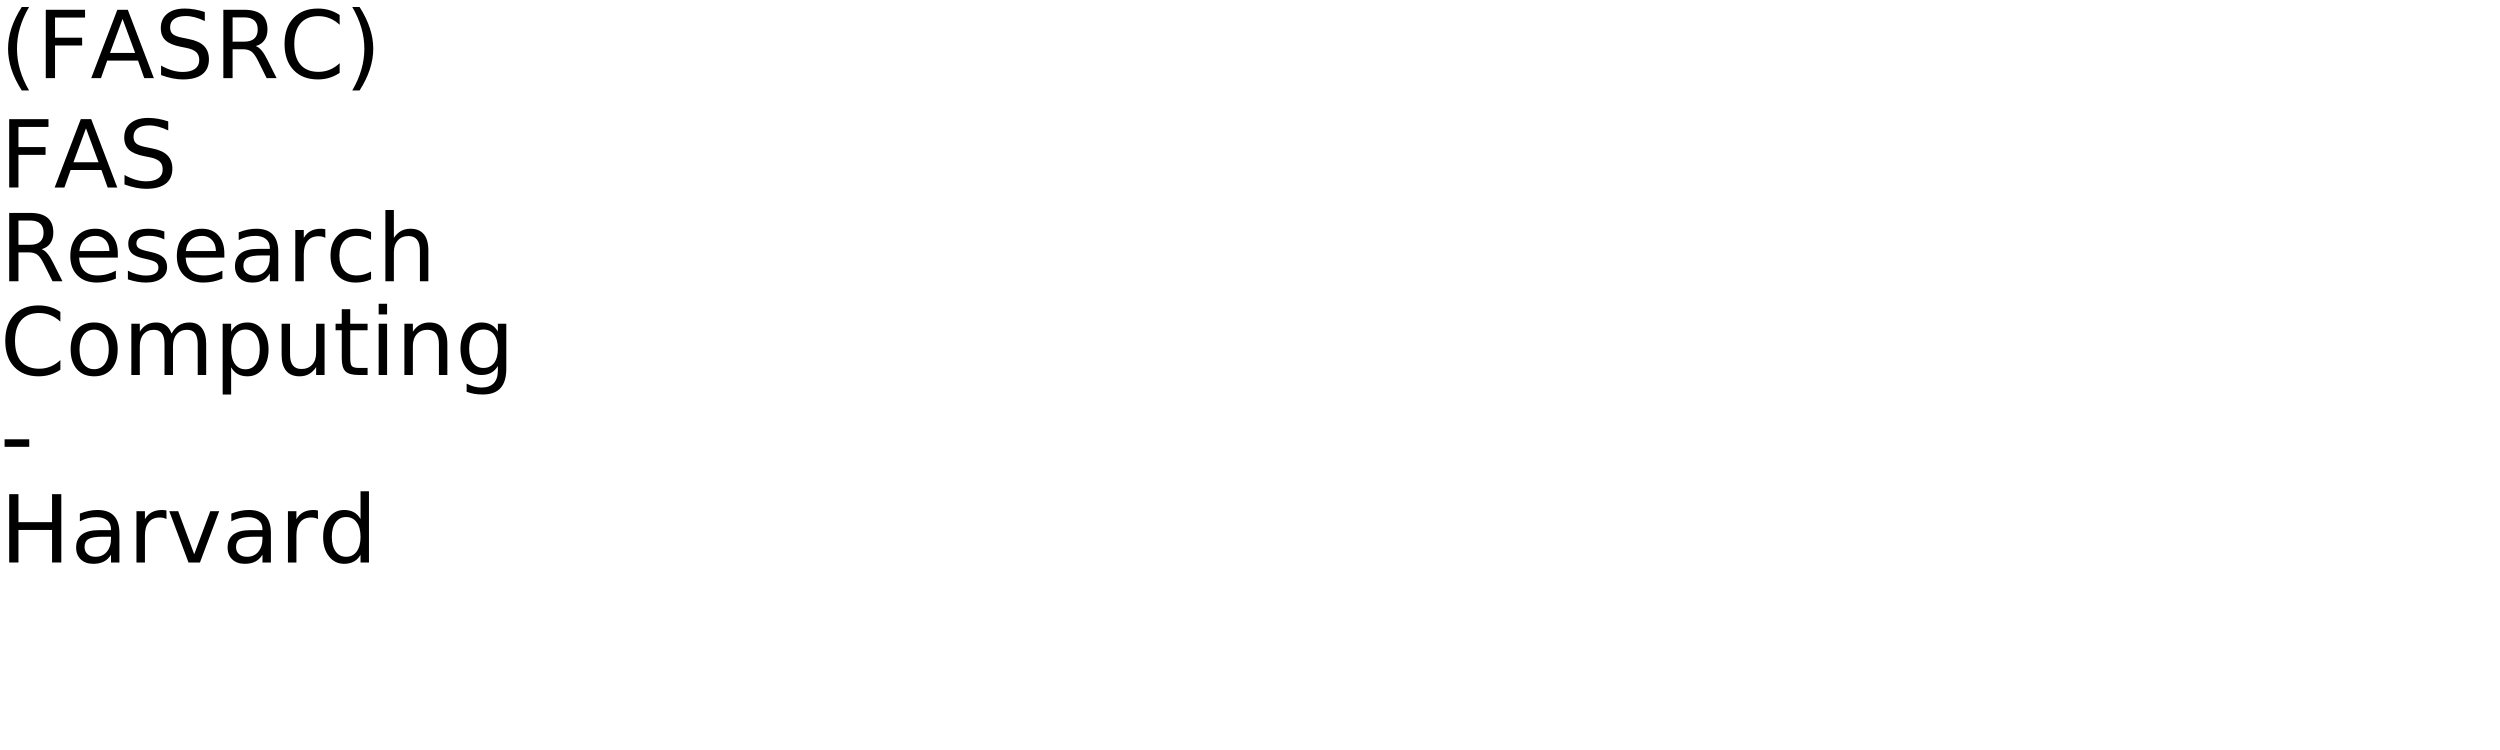
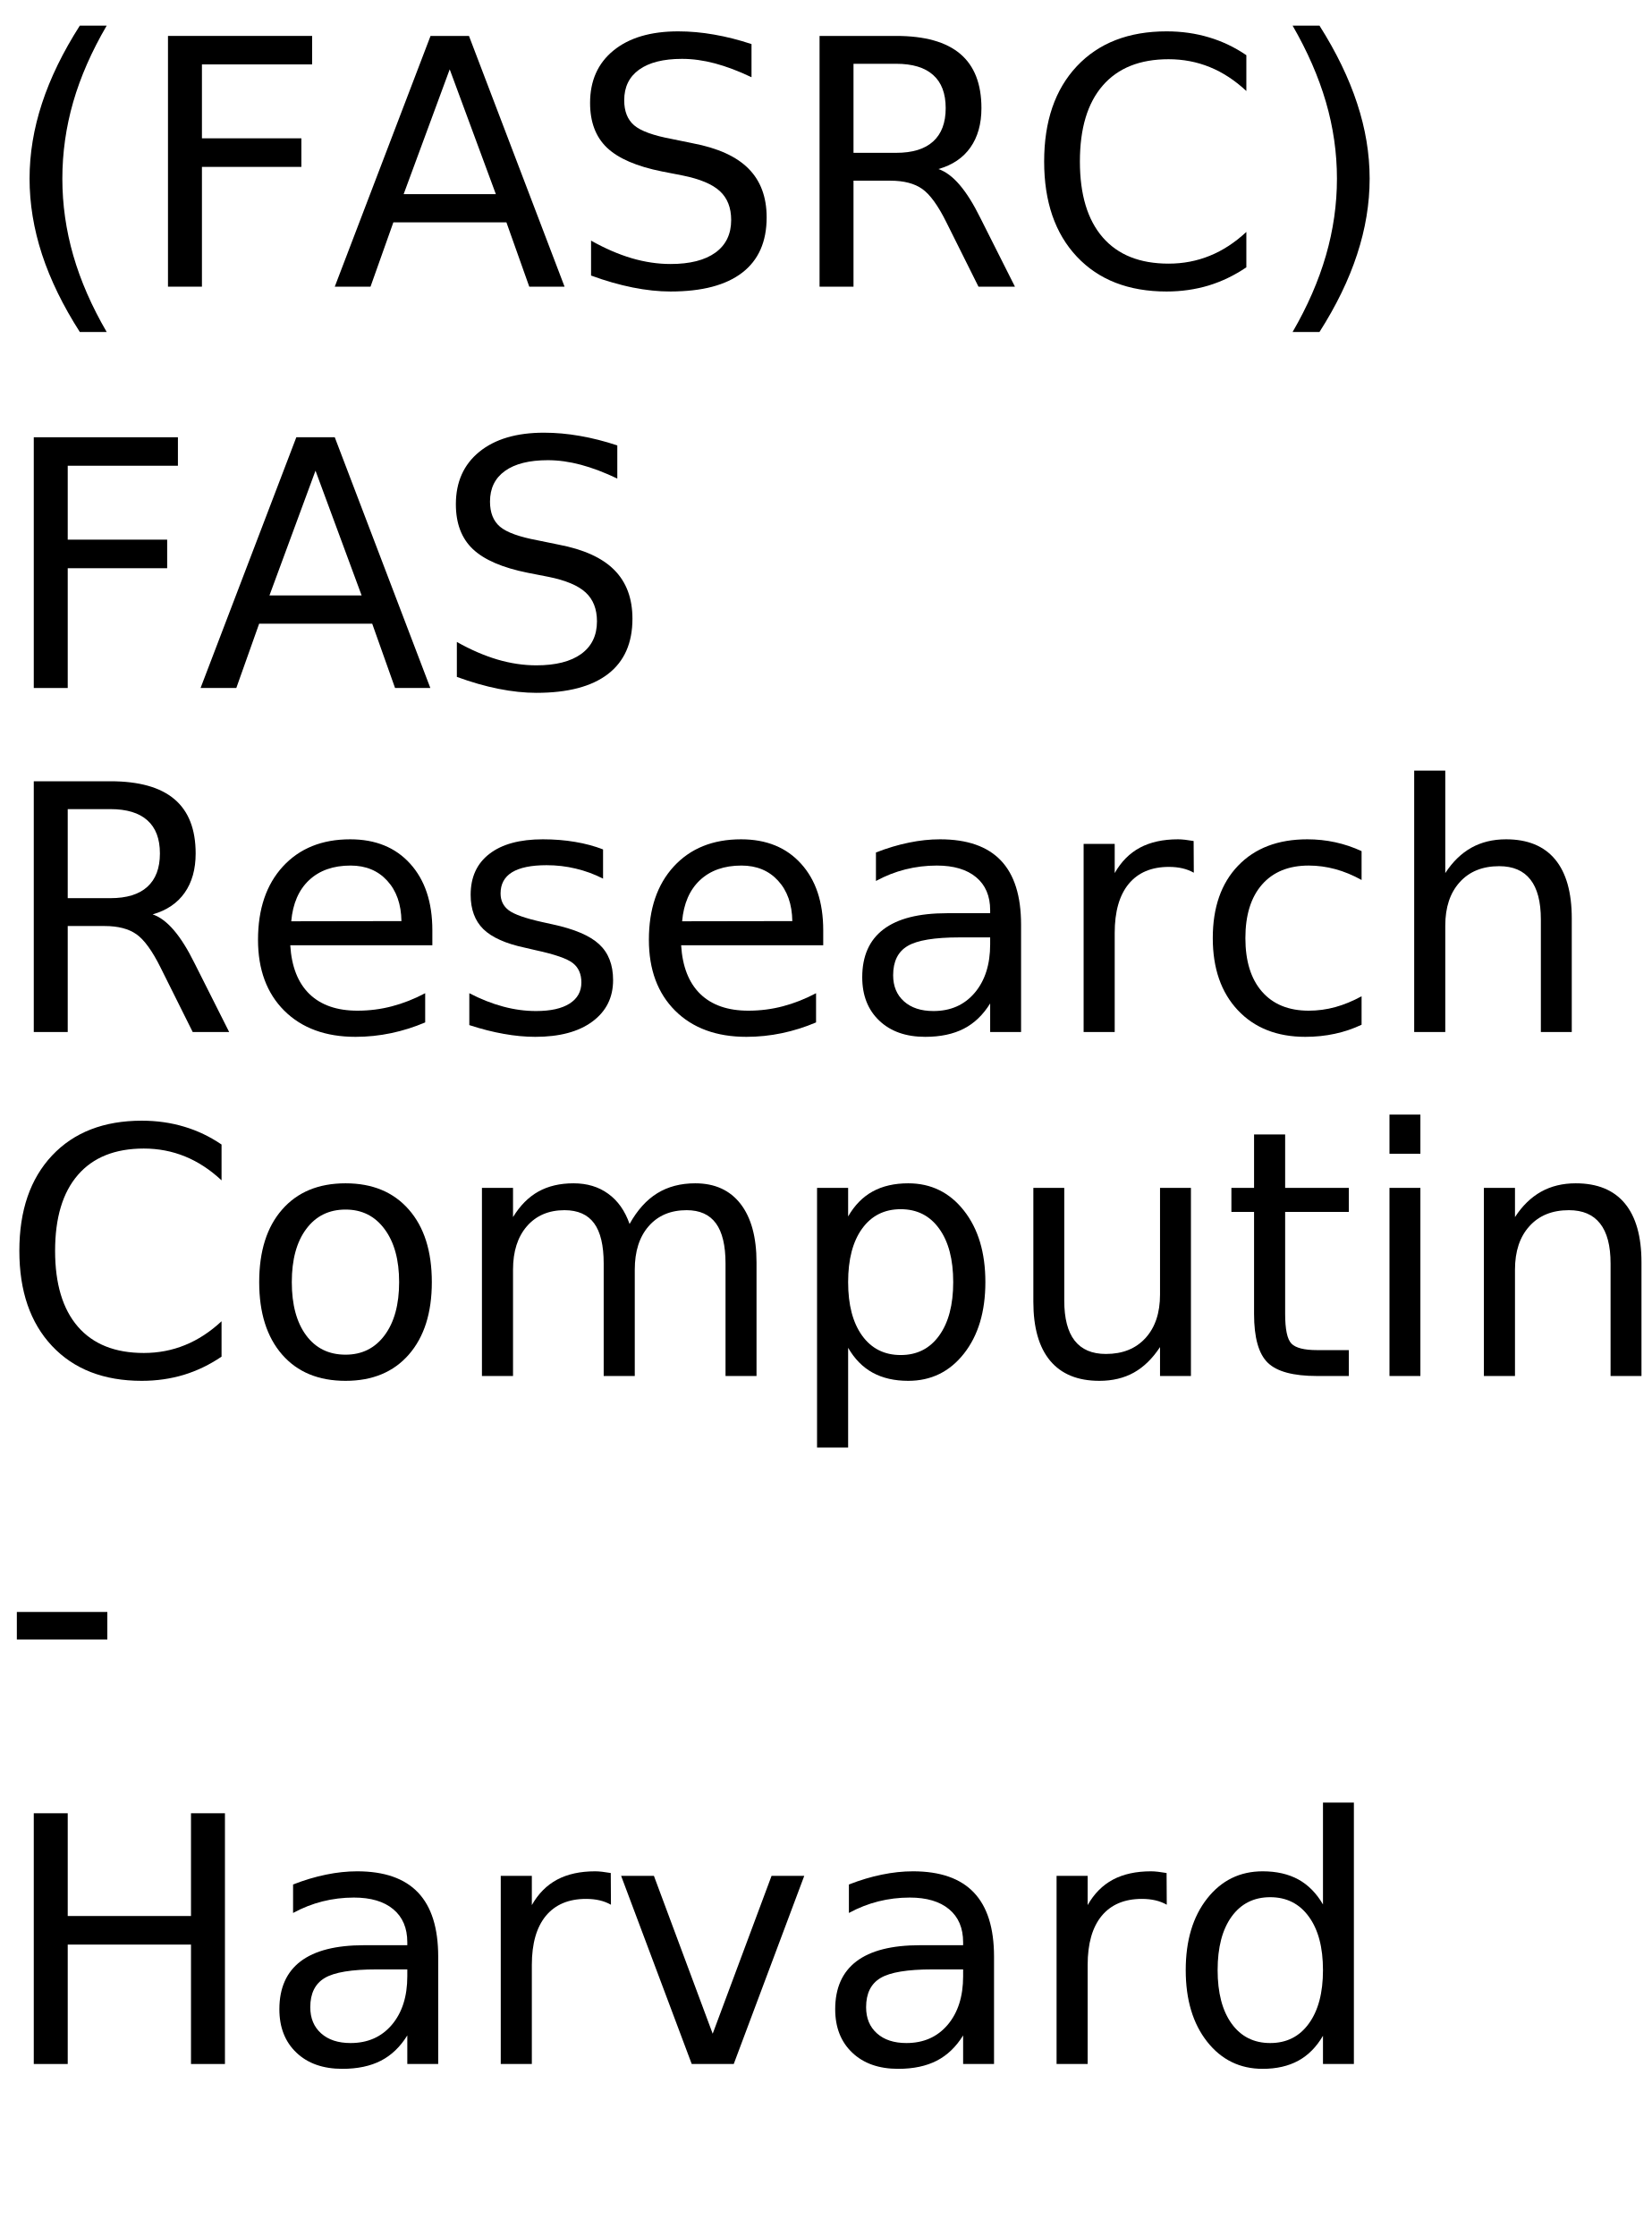
- <svg xmlns="http://www.w3.org/2000/svg" xmlns:xlink="http://www.w3.org/1999/xlink" width="1600" height="480" viewBox="0 0 1600 480">
+ <svg xmlns="http://www.w3.org/2000/svg" xmlns:xlink="http://www.w3.org/1999/xlink" width="288" height="390" viewBox="0 0 288 390">
  <defs>
    <g>
      <g id="glyph-0-0">
        <path d="M 18.609 -45.531 C 15.984 -41.039 14.035 -36.598 12.766 -32.203 C 11.504 -27.805 10.875 -23.352 10.875 -18.844 C 10.875 -14.332 11.508 -9.863 12.781 -5.438 C 14.062 -1.008 16.004 3.438 18.609 7.906 L 13.922 7.906 C 10.984 3.32 8.785 -1.188 7.328 -5.625 C 5.879 -10.062 5.156 -14.469 5.156 -18.844 C 5.156 -23.195 5.879 -27.578 7.328 -31.984 C 8.773 -36.398 10.973 -40.914 13.922 -45.531 Z M 18.609 -45.531 " />
      </g>
      <g id="glyph-0-1">
        <path d="M 5.891 -43.734 L 31.031 -43.734 L 31.031 -38.766 L 11.812 -38.766 L 11.812 -25.875 L 29.156 -25.875 L 29.156 -20.891 L 11.812 -20.891 L 11.812 0 L 5.891 0 Z M 5.891 -43.734 " />
      </g>
      <g id="glyph-0-2">
        <path d="M 20.516 -37.906 L 12.484 -16.141 L 28.562 -16.141 Z M 17.172 -43.734 L 23.875 -43.734 L 40.547 0 L 34.391 0 L 30.406 -11.219 L 10.688 -11.219 L 6.703 0 L 0.469 0 Z M 17.172 -43.734 " />
      </g>
      <g id="glyph-0-3">
        <path d="M 32.109 -42.312 L 32.109 -36.531 C 29.859 -37.602 27.738 -38.406 25.75 -38.938 C 23.758 -39.469 21.836 -39.734 19.984 -39.734 C 16.754 -39.734 14.266 -39.109 12.516 -37.859 C 10.773 -36.609 9.906 -34.828 9.906 -32.516 C 9.906 -30.586 10.484 -29.129 11.641 -28.141 C 12.805 -27.148 15.008 -26.352 18.25 -25.75 L 21.828 -25.016 C 26.242 -24.18 29.5 -22.703 31.594 -20.578 C 33.695 -18.461 34.75 -15.629 34.75 -12.078 C 34.75 -7.836 33.328 -4.625 30.484 -2.438 C 27.641 -0.25 23.473 0.844 17.984 0.844 C 15.922 0.844 13.719 0.609 11.375 0.141 C 9.039 -0.328 6.625 -1.02 4.125 -1.938 L 4.125 -8.031 C 6.531 -6.676 8.883 -5.656 11.188 -4.969 C 13.5 -4.289 15.766 -3.953 17.984 -3.953 C 21.367 -3.953 23.977 -4.613 25.812 -5.938 C 27.645 -7.27 28.562 -9.164 28.562 -11.625 C 28.562 -13.781 27.898 -15.461 26.578 -16.672 C 25.266 -17.879 23.102 -18.785 20.094 -19.391 L 16.5 -20.094 C 12.082 -20.977 8.883 -22.359 6.906 -24.234 C 4.938 -26.109 3.953 -28.711 3.953 -32.047 C 3.953 -35.922 5.312 -38.969 8.031 -41.188 C 10.758 -43.414 14.52 -44.531 19.312 -44.531 C 21.363 -44.531 23.453 -44.344 25.578 -43.969 C 27.703 -43.602 29.879 -43.051 32.109 -42.312 Z M 32.109 -42.312 " />
      </g>
      <g id="glyph-0-4">
        <path d="M 26.625 -20.516 C 27.895 -20.078 29.129 -19.156 30.328 -17.75 C 31.535 -16.344 32.742 -14.41 33.953 -11.953 L 39.969 0 L 33.609 0 L 28.016 -11.219 C 26.566 -14.145 25.16 -16.086 23.797 -17.047 C 22.441 -18.004 20.594 -18.484 18.25 -18.484 L 11.812 -18.484 L 11.812 0 L 5.891 0 L 5.891 -43.734 L 19.25 -43.734 C 24.25 -43.734 27.977 -42.688 30.438 -40.594 C 32.895 -38.508 34.125 -35.359 34.125 -31.141 C 34.125 -28.391 33.484 -26.102 32.203 -24.281 C 30.93 -22.469 29.07 -21.211 26.625 -20.516 Z M 11.812 -38.875 L 11.812 -23.344 L 19.25 -23.344 C 22.102 -23.344 24.254 -24.004 25.703 -25.328 C 27.16 -26.648 27.891 -28.586 27.891 -31.141 C 27.891 -33.703 27.16 -35.629 25.703 -36.922 C 24.254 -38.223 22.102 -38.875 19.25 -38.875 Z M 11.812 -38.875 " />
      </g>
      <g id="glyph-0-5">
        <path d="M 38.641 -40.375 L 38.641 -34.125 C 36.648 -35.988 34.523 -37.379 32.266 -38.297 C 30.016 -39.211 27.617 -39.672 25.078 -39.672 C 20.078 -39.672 16.25 -38.141 13.594 -35.078 C 10.938 -32.023 9.609 -27.609 9.609 -21.828 C 9.609 -16.066 10.938 -11.656 13.594 -8.594 C 16.25 -5.539 20.078 -4.016 25.078 -4.016 C 27.617 -4.016 30.016 -4.473 32.266 -5.391 C 34.523 -6.305 36.648 -7.691 38.641 -9.547 L 38.641 -3.375 C 36.566 -1.969 34.375 -0.91 32.062 -0.203 C 29.75 0.492 27.305 0.844 24.734 0.844 C 18.109 0.844 12.891 -1.18 9.078 -5.234 C 5.273 -9.285 3.375 -14.816 3.375 -21.828 C 3.375 -28.859 5.273 -34.398 9.078 -38.453 C 12.891 -42.504 18.109 -44.531 24.734 -44.531 C 27.348 -44.531 29.812 -44.18 32.125 -43.484 C 34.438 -42.797 36.609 -41.758 38.641 -40.375 Z M 38.641 -40.375 " />
      </g>
      <g id="glyph-0-6">
        <path d="M 4.812 -45.531 L 9.5 -45.531 C 12.426 -40.914 14.613 -36.398 16.062 -31.984 C 17.52 -27.578 18.25 -23.195 18.25 -18.844 C 18.25 -14.469 17.52 -10.062 16.062 -5.625 C 14.613 -1.188 12.426 3.32 9.5 7.906 L 4.812 7.906 C 7.406 3.438 9.344 -1.008 10.625 -5.438 C 11.906 -9.863 12.547 -14.332 12.547 -18.844 C 12.547 -23.352 11.906 -27.805 10.625 -32.203 C 9.344 -36.598 7.406 -41.039 4.812 -45.531 Z M 4.812 -45.531 " />
      </g>
      <g id="glyph-0-7">
        <path d="M 33.719 -17.75 L 33.719 -15.125 L 8.938 -15.125 C 9.164 -11.406 10.281 -8.57 12.281 -6.625 C 14.289 -4.688 17.082 -3.719 20.656 -3.719 C 22.727 -3.719 24.734 -3.973 26.672 -4.484 C 28.617 -4.992 30.551 -5.754 32.469 -6.766 L 32.469 -1.672 C 30.531 -0.848 28.547 -0.223 26.516 0.203 C 24.484 0.629 22.422 0.844 20.328 0.844 C 15.098 0.844 10.953 -0.676 7.891 -3.719 C 4.836 -6.77 3.312 -10.891 3.312 -16.078 C 3.312 -21.453 4.758 -25.719 7.656 -28.875 C 10.562 -32.031 14.473 -33.609 19.391 -33.609 C 23.805 -33.609 27.297 -32.188 29.859 -29.344 C 32.43 -26.5 33.719 -22.633 33.719 -17.75 Z M 28.328 -19.344 C 28.285 -22.289 27.457 -24.641 25.844 -26.391 C 24.238 -28.148 22.109 -29.031 19.453 -29.031 C 16.441 -29.031 14.031 -28.18 12.219 -26.484 C 10.414 -24.785 9.379 -22.395 9.109 -19.312 Z M 28.328 -19.344 " />
      </g>
      <g id="glyph-0-8">
        <path d="M 26.578 -31.844 L 26.578 -26.75 C 25.047 -27.531 23.457 -28.113 21.812 -28.5 C 20.176 -28.895 18.484 -29.094 16.734 -29.094 C 14.055 -29.094 12.047 -28.68 10.703 -27.859 C 9.367 -27.035 8.703 -25.805 8.703 -24.172 C 8.703 -22.922 9.18 -21.938 10.141 -21.219 C 11.098 -20.508 13.02 -19.832 15.906 -19.188 L 17.75 -18.781 C 21.582 -17.957 24.301 -16.797 25.906 -15.297 C 27.52 -13.805 28.328 -11.723 28.328 -9.047 C 28.328 -6.004 27.117 -3.594 24.703 -1.812 C 22.297 -0.039 18.984 0.844 14.766 0.844 C 13.004 0.844 11.172 0.672 9.266 0.328 C 7.367 -0.004 5.363 -0.516 3.25 -1.203 L 3.25 -6.766 C 5.238 -5.734 7.203 -4.957 9.141 -4.438 C 11.078 -3.914 12.992 -3.656 14.891 -3.656 C 17.422 -3.656 19.367 -4.086 20.734 -4.953 C 22.109 -5.828 22.797 -7.055 22.797 -8.641 C 22.797 -10.109 22.301 -11.234 21.312 -12.016 C 20.32 -12.797 18.16 -13.547 14.828 -14.266 L 12.953 -14.703 C 9.609 -15.41 7.191 -16.488 5.703 -17.938 C 4.223 -19.395 3.484 -21.395 3.484 -23.938 C 3.484 -27.02 4.578 -29.398 6.766 -31.078 C 8.953 -32.766 12.055 -33.609 16.078 -33.609 C 18.078 -33.609 19.953 -33.457 21.703 -33.156 C 23.461 -32.863 25.086 -32.426 26.578 -31.844 Z M 26.578 -31.844 " />
      </g>
      <g id="glyph-0-9">
        <path d="M 20.562 -16.5 C 16.207 -16.5 13.191 -16 11.516 -15 C 9.836 -14 9 -12.301 9 -9.906 C 9 -7.988 9.629 -6.469 10.891 -5.344 C 12.148 -4.219 13.863 -3.656 16.031 -3.656 C 19.02 -3.656 21.414 -4.711 23.219 -6.828 C 25.02 -8.953 25.922 -11.773 25.922 -15.297 L 25.922 -16.5 Z M 31.312 -18.719 L 31.312 0 L 25.922 0 L 25.922 -4.984 C 24.691 -2.992 23.16 -1.523 21.328 -0.578 C 19.492 0.367 17.25 0.844 14.594 0.844 C 11.227 0.844 8.555 -0.098 6.578 -1.984 C 4.598 -3.867 3.609 -6.391 3.609 -9.547 C 3.609 -13.242 4.844 -16.031 7.312 -17.906 C 9.781 -19.781 13.469 -20.719 18.375 -20.719 L 25.922 -20.719 L 25.922 -21.234 C 25.922 -23.723 25.102 -25.645 23.469 -27 C 21.844 -28.352 19.555 -29.031 16.609 -29.031 C 14.734 -29.031 12.906 -28.805 11.125 -28.359 C 9.352 -27.91 7.645 -27.238 6 -26.344 L 6 -31.312 C 7.977 -32.082 9.895 -32.656 11.75 -33.031 C 13.602 -33.414 15.41 -33.609 17.172 -33.609 C 21.91 -33.609 25.453 -32.375 27.797 -29.906 C 30.141 -27.445 31.312 -23.719 31.312 -18.719 Z M 31.312 -18.719 " />
      </g>
      <g id="glyph-0-10">
        <path d="M 24.672 -27.781 C 24.066 -28.125 23.406 -28.379 22.688 -28.547 C 21.977 -28.711 21.191 -28.797 20.328 -28.797 C 17.285 -28.797 14.945 -27.805 13.312 -25.828 C 11.688 -23.848 10.875 -21 10.875 -17.281 L 10.875 0 L 5.453 0 L 5.453 -32.812 L 10.875 -32.812 L 10.875 -27.719 C 12 -29.707 13.469 -31.188 15.281 -32.156 C 17.102 -33.125 19.316 -33.609 21.922 -33.609 C 22.285 -33.609 22.691 -33.582 23.141 -33.531 C 23.586 -33.477 24.086 -33.406 24.641 -33.312 Z M 24.672 -27.781 " />
      </g>
      <g id="glyph-0-11">
        <path d="M 29.266 -31.547 L 29.266 -26.516 C 27.742 -27.359 26.219 -27.988 24.688 -28.406 C 23.156 -28.82 21.609 -29.031 20.047 -29.031 C 16.547 -29.031 13.828 -27.922 11.891 -25.703 C 9.961 -23.492 9 -20.383 9 -16.375 C 9 -12.375 9.961 -9.266 11.891 -7.047 C 13.828 -4.828 16.547 -3.719 20.047 -3.719 C 21.609 -3.719 23.156 -3.926 24.688 -4.344 C 26.219 -4.77 27.742 -5.398 29.266 -6.234 L 29.266 -1.266 C 27.766 -0.555 26.207 -0.031 24.594 0.312 C 22.977 0.664 21.266 0.844 19.453 0.844 C 14.516 0.844 10.586 -0.707 7.672 -3.812 C 4.766 -6.914 3.312 -11.102 3.312 -16.375 C 3.312 -21.727 4.781 -25.938 7.719 -29 C 10.656 -32.07 14.688 -33.609 19.812 -33.609 C 21.469 -33.609 23.086 -33.438 24.672 -33.094 C 26.254 -32.75 27.785 -32.234 29.266 -31.547 Z M 29.266 -31.547 " />
      </g>
      <g id="glyph-0-12">
        <path d="M 32.938 -19.812 L 32.938 0 L 27.547 0 L 27.547 -19.625 C 27.547 -22.727 26.938 -25.051 25.719 -26.594 C 24.508 -28.145 22.695 -28.922 20.281 -28.922 C 17.363 -28.922 15.066 -27.988 13.391 -26.125 C 11.711 -24.27 10.875 -21.742 10.875 -18.547 L 10.875 0 L 5.453 0 L 5.453 -45.594 L 10.875 -45.594 L 10.875 -27.719 C 12.156 -29.688 13.672 -31.16 15.422 -32.141 C 17.172 -33.117 19.188 -33.609 21.469 -33.609 C 25.238 -33.609 28.094 -32.441 30.031 -30.109 C 31.969 -27.773 32.938 -24.344 32.938 -19.812 Z M 32.938 -19.812 " />
      </g>
      <g id="glyph-0-13">
        <path d="M 18.375 -29.031 C 15.477 -29.031 13.191 -27.898 11.516 -25.641 C 9.836 -23.391 9 -20.301 9 -16.375 C 9 -12.445 9.832 -9.352 11.5 -7.094 C 13.164 -4.844 15.457 -3.719 18.375 -3.719 C 21.238 -3.719 23.508 -4.848 25.188 -7.109 C 26.875 -9.379 27.719 -12.469 27.719 -16.375 C 27.719 -20.258 26.875 -23.336 25.188 -25.609 C 23.508 -27.891 21.238 -29.031 18.375 -29.031 Z M 18.375 -33.609 C 23.062 -33.609 26.738 -32.082 29.406 -29.031 C 32.082 -25.988 33.422 -21.77 33.422 -16.375 C 33.422 -11.008 32.082 -6.797 29.406 -3.734 C 26.738 -0.68 23.062 0.844 18.375 0.844 C 13.664 0.844 9.977 -0.68 7.312 -3.734 C 4.645 -6.797 3.312 -11.008 3.312 -16.375 C 3.312 -21.77 4.645 -25.988 7.312 -29.031 C 9.977 -32.082 13.664 -33.609 18.375 -33.609 Z M 18.375 -33.609 " />
      </g>
      <g id="glyph-0-14">
        <path d="M 31.203 -26.516 C 32.547 -28.93 34.156 -30.719 36.031 -31.875 C 37.906 -33.031 40.113 -33.609 42.656 -33.609 C 46.07 -33.609 48.707 -32.41 50.562 -30.016 C 52.414 -27.617 53.344 -24.219 53.344 -19.812 L 53.344 0 L 47.938 0 L 47.938 -19.625 C 47.938 -22.77 47.379 -25.102 46.266 -26.625 C 45.148 -28.156 43.445 -28.922 41.156 -28.922 C 38.363 -28.922 36.156 -27.988 34.531 -26.125 C 32.914 -24.27 32.109 -21.742 32.109 -18.547 L 32.109 0 L 26.688 0 L 26.688 -19.625 C 26.688 -22.789 26.129 -25.129 25.016 -26.641 C 23.898 -28.16 22.18 -28.922 19.859 -28.922 C 17.109 -28.922 14.922 -27.988 13.297 -26.125 C 11.68 -24.258 10.875 -21.734 10.875 -18.547 L 10.875 0 L 5.453 0 L 5.453 -32.812 L 10.875 -32.812 L 10.875 -27.719 C 12.102 -29.727 13.578 -31.211 15.297 -32.172 C 17.016 -33.129 19.055 -33.609 21.422 -33.609 C 23.797 -33.609 25.816 -33 27.484 -31.781 C 29.16 -30.57 30.398 -28.816 31.203 -26.516 Z M 31.203 -26.516 " />
      </g>
      <g id="glyph-0-15">
        <path d="M 10.875 -4.922 L 10.875 12.484 L 5.453 12.484 L 5.453 -32.812 L 10.875 -32.812 L 10.875 -27.828 C 12 -29.785 13.426 -31.238 15.156 -32.188 C 16.883 -33.133 18.953 -33.609 21.359 -33.609 C 25.336 -33.609 28.57 -32.023 31.062 -28.859 C 33.562 -25.691 34.812 -21.531 34.812 -16.375 C 34.812 -11.219 33.562 -7.055 31.062 -3.891 C 28.57 -0.734 25.336 0.844 21.359 0.844 C 18.953 0.844 16.883 0.367 15.156 -0.578 C 13.426 -1.523 12 -2.973 10.875 -4.922 Z M 29.203 -16.375 C 29.203 -20.344 28.383 -23.453 26.75 -25.703 C 25.125 -27.961 22.891 -29.094 20.047 -29.094 C 17.191 -29.094 14.945 -27.961 13.312 -25.703 C 11.688 -23.453 10.875 -20.344 10.875 -16.375 C 10.875 -12.414 11.688 -9.305 13.312 -7.047 C 14.945 -4.785 17.191 -3.656 20.047 -3.656 C 22.891 -3.656 25.125 -4.785 26.75 -7.047 C 28.383 -9.305 29.203 -12.414 29.203 -16.375 Z M 29.203 -16.375 " />
      </g>
      <g id="glyph-0-16">
        <path d="M 5.094 -12.953 L 5.094 -32.812 L 10.484 -32.812 L 10.484 -13.156 C 10.484 -10.051 11.086 -7.723 12.297 -6.172 C 13.516 -4.617 15.332 -3.844 17.75 -3.844 C 20.664 -3.844 22.969 -4.77 24.656 -6.625 C 26.344 -8.477 27.188 -11.004 27.188 -14.203 L 27.188 -32.812 L 32.578 -32.812 L 32.578 0 L 27.188 0 L 27.188 -5.047 C 25.875 -3.047 24.352 -1.562 22.625 -0.594 C 20.906 0.363 18.898 0.844 16.609 0.844 C 12.836 0.844 9.973 -0.328 8.016 -2.672 C 6.066 -5.016 5.094 -8.441 5.094 -12.953 Z M 18.656 -33.609 Z M 18.656 -33.609 " />
      </g>
      <g id="glyph-0-17">
        <path d="M 10.984 -42.125 L 10.984 -32.812 L 22.094 -32.812 L 22.094 -28.625 L 10.984 -28.625 L 10.984 -10.812 C 10.984 -8.133 11.348 -6.414 12.078 -5.656 C 12.816 -4.895 14.305 -4.516 16.547 -4.516 L 22.094 -4.516 L 22.094 0 L 16.547 0 C 12.391 0 9.52 -0.773 7.938 -2.328 C 6.352 -3.879 5.562 -6.707 5.562 -10.812 L 5.562 -28.625 L 1.609 -28.625 L 1.609 -32.812 L 5.562 -32.812 L 5.562 -42.125 Z M 10.984 -42.125 " />
      </g>
      <g id="glyph-0-18">
        <path d="M 5.656 -32.812 L 11.047 -32.812 L 11.047 0 L 5.656 0 Z M 5.656 -45.594 L 11.047 -45.594 L 11.047 -38.766 L 5.656 -38.766 Z M 5.656 -45.594 " />
      </g>
      <g id="glyph-0-19">
        <path d="M 32.938 -19.812 L 32.938 0 L 27.547 0 L 27.547 -19.625 C 27.547 -22.727 26.938 -25.051 25.719 -26.594 C 24.508 -28.145 22.695 -28.922 20.281 -28.922 C 17.363 -28.922 15.066 -27.988 13.391 -26.125 C 11.711 -24.27 10.875 -21.742 10.875 -18.547 L 10.875 0 L 5.453 0 L 5.453 -32.812 L 10.875 -32.812 L 10.875 -27.719 C 12.156 -29.688 13.672 -31.16 15.422 -32.141 C 17.172 -33.117 19.188 -33.609 21.469 -33.609 C 25.238 -33.609 28.094 -32.441 30.031 -30.109 C 31.969 -27.773 32.938 -24.344 32.938 -19.812 Z M 32.938 -19.812 " />
      </g>
      <g id="glyph-0-20">
        <path d="M 27.25 -16.781 C 27.25 -20.688 26.441 -23.711 24.828 -25.859 C 23.211 -28.016 20.953 -29.094 18.047 -29.094 C 15.16 -29.094 12.91 -28.016 11.297 -25.859 C 9.68 -23.711 8.875 -20.688 8.875 -16.781 C 8.875 -12.895 9.68 -9.879 11.297 -7.734 C 12.91 -5.586 15.16 -4.516 18.047 -4.516 C 20.953 -4.516 23.211 -5.586 24.828 -7.734 C 26.441 -9.879 27.25 -12.895 27.25 -16.781 Z M 32.641 -4.078 C 32.641 1.516 31.398 5.672 28.922 8.391 C 26.441 11.117 22.641 12.484 17.516 12.484 C 15.617 12.484 13.832 12.336 12.156 12.047 C 10.477 11.766 8.848 11.332 7.266 10.75 L 7.266 5.516 C 8.848 6.367 10.41 7 11.953 7.406 C 13.492 7.82 15.066 8.031 16.672 8.031 C 20.203 8.031 22.848 7.102 24.609 5.25 C 26.367 3.406 27.25 0.617 27.25 -3.109 L 27.25 -5.766 C 26.133 -3.836 24.707 -2.395 22.969 -1.438 C 21.227 -0.477 19.148 0 16.734 0 C 12.703 0 9.457 -1.531 7 -4.594 C 4.539 -7.664 3.312 -11.727 3.312 -16.781 C 3.312 -21.863 4.539 -25.938 7 -29 C 9.457 -32.07 12.703 -33.609 16.734 -33.609 C 19.148 -33.609 21.227 -33.129 22.969 -32.172 C 24.707 -31.211 26.133 -29.766 27.25 -27.828 L 27.25 -32.812 L 32.641 -32.812 Z M 32.641 -4.078 " />
      </g>
      <g id="glyph-0-21">
        <path d="M 2.938 -18.844 L 18.719 -18.844 L 18.719 -14.031 L 2.938 -14.031 Z M 2.938 -18.844 " />
      </g>
      <g id="glyph-0-22">
        <path d="M 5.891 -43.734 L 11.812 -43.734 L 11.812 -25.812 L 33.312 -25.812 L 33.312 -43.734 L 39.234 -43.734 L 39.234 0 L 33.312 0 L 33.312 -20.828 L 11.812 -20.828 L 11.812 0 L 5.891 0 Z M 5.891 -43.734 " />
      </g>
      <g id="glyph-0-23">
        <path d="M 1.781 -32.812 L 7.5 -32.812 L 17.75 -5.281 L 28.016 -32.812 L 33.719 -32.812 L 21.422 0 L 14.094 0 Z M 1.781 -32.812 " />
      </g>
      <g id="glyph-0-24">
        <path d="M 27.25 -27.828 L 27.25 -45.594 L 32.641 -45.594 L 32.641 0 L 27.25 0 L 27.25 -4.922 C 26.113 -2.973 24.68 -1.523 22.953 -0.578 C 21.223 0.367 19.148 0.844 16.734 0.844 C 12.766 0.844 9.535 -0.734 7.047 -3.891 C 4.555 -7.055 3.312 -11.219 3.312 -16.375 C 3.312 -21.531 4.555 -25.691 7.047 -28.859 C 9.535 -32.023 12.766 -33.609 16.734 -33.609 C 19.148 -33.609 21.223 -33.133 22.953 -32.188 C 24.68 -31.238 26.113 -29.785 27.25 -27.828 Z M 8.875 -16.375 C 8.875 -12.414 9.688 -9.305 11.312 -7.047 C 12.945 -4.785 15.191 -3.656 18.047 -3.656 C 20.898 -3.656 23.145 -4.785 24.781 -7.047 C 26.426 -9.305 27.25 -12.414 27.25 -16.375 C 27.25 -20.344 26.426 -23.453 24.781 -25.703 C 23.145 -27.961 20.898 -29.094 18.047 -29.094 C 15.191 -29.094 12.945 -27.961 11.312 -25.703 C 9.688 -23.453 8.875 -20.344 8.875 -16.375 Z M 8.875 -16.375 " />
      </g>
    </g>
  </defs>
  <g fill="rgb(0%, 0%, 0%)" fill-opacity="1">
    <use xlink:href="#glyph-0-0" x="0" y="50" />
    <use xlink:href="#glyph-0-1" x="23.408" y="50" />
    <use xlink:href="#glyph-0-2" x="57.92" y="50" />
    <use xlink:href="#glyph-0-3" x="98.965" y="50" />
    <use xlink:href="#glyph-0-4" x="137.051" y="50" />
    <use xlink:href="#glyph-0-5" x="178.74" y="50" />
    <use xlink:href="#glyph-0-6" x="220.635" y="50" />
  </g>
  <g fill="rgb(0%, 0%, 0%)" fill-opacity="1">
    <use xlink:href="#glyph-0-1" x="0" y="120" />
    <use xlink:href="#glyph-0-2" x="34.512" y="120" />
    <use xlink:href="#glyph-0-3" x="75.557" y="120" />
  </g>
  <g fill="rgb(0%, 0%, 0%)" fill-opacity="1">
    <use xlink:href="#glyph-0-4" x="0" y="180" />
    <use xlink:href="#glyph-0-7" x="41.689" y="180" />
    <use xlink:href="#glyph-0-8" x="78.604" y="180" />
    <use xlink:href="#glyph-0-7" x="109.863" y="180" />
    <use xlink:href="#glyph-0-9" x="146.777" y="180" />
    <use xlink:href="#glyph-0-10" x="183.545" y="180" />
    <use xlink:href="#glyph-0-11" x="208.213" y="180" />
    <use xlink:href="#glyph-0-12" x="241.201" y="180" />
  </g>
  <g fill="rgb(0%, 0%, 0%)" fill-opacity="1">
    <use xlink:href="#glyph-0-5" x="0" y="240" />
    <use xlink:href="#glyph-0-13" x="41.895" y="240" />
    <use xlink:href="#glyph-0-14" x="78.604" y="240" />
    <use xlink:href="#glyph-0-15" x="137.051" y="240" />
    <use xlink:href="#glyph-0-16" x="175.137" y="240" />
    <use xlink:href="#glyph-0-17" x="213.164" y="240" />
    <use xlink:href="#glyph-0-18" x="236.689" y="240" />
    <use xlink:href="#glyph-0-19" x="253.359" y="240" />
    <use xlink:href="#glyph-0-20" x="291.387" y="240" />
  </g>
  <g fill="rgb(0%, 0%, 0%)" fill-opacity="1">
    <use xlink:href="#glyph-0-21" x="0" y="300" />
  </g>
  <g fill="rgb(0%, 0%, 0%)" fill-opacity="1">
    <use xlink:href="#glyph-0-22" x="0" y="360" />
    <use xlink:href="#glyph-0-9" x="45.117" y="360" />
    <use xlink:href="#glyph-0-10" x="81.885" y="360" />
    <use xlink:href="#glyph-0-23" x="106.553" y="360" />
    <use xlink:href="#glyph-0-9" x="142.061" y="360" />
    <use xlink:href="#glyph-0-10" x="178.828" y="360" />
    <use xlink:href="#glyph-0-24" x="203.496" y="360" />
  </g>
</svg>
